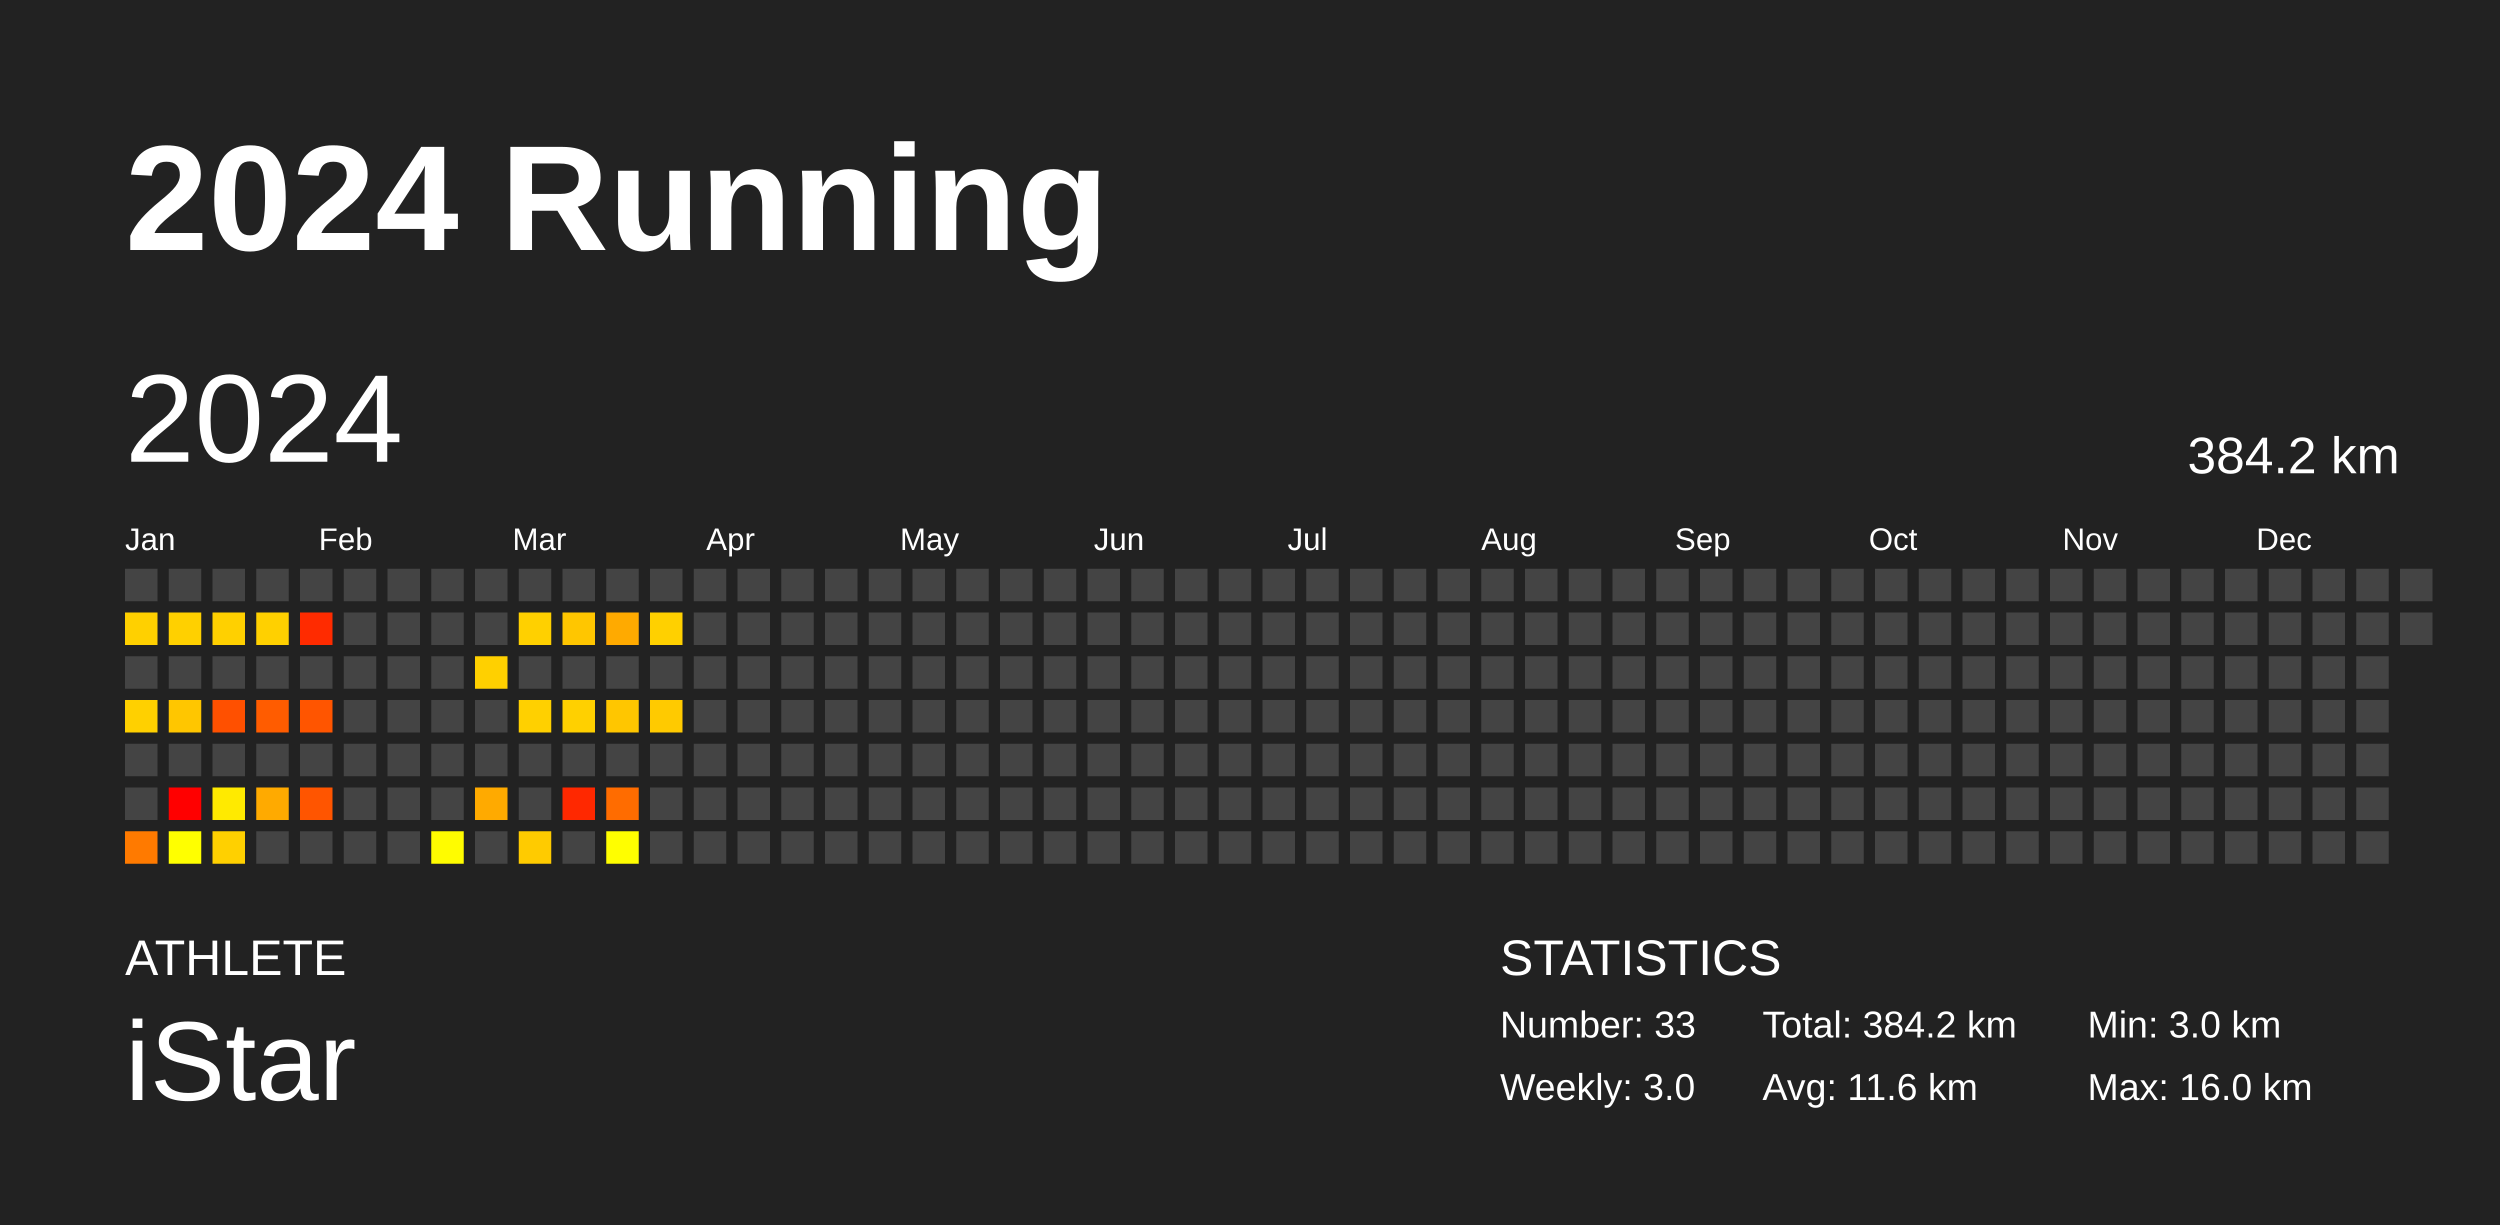
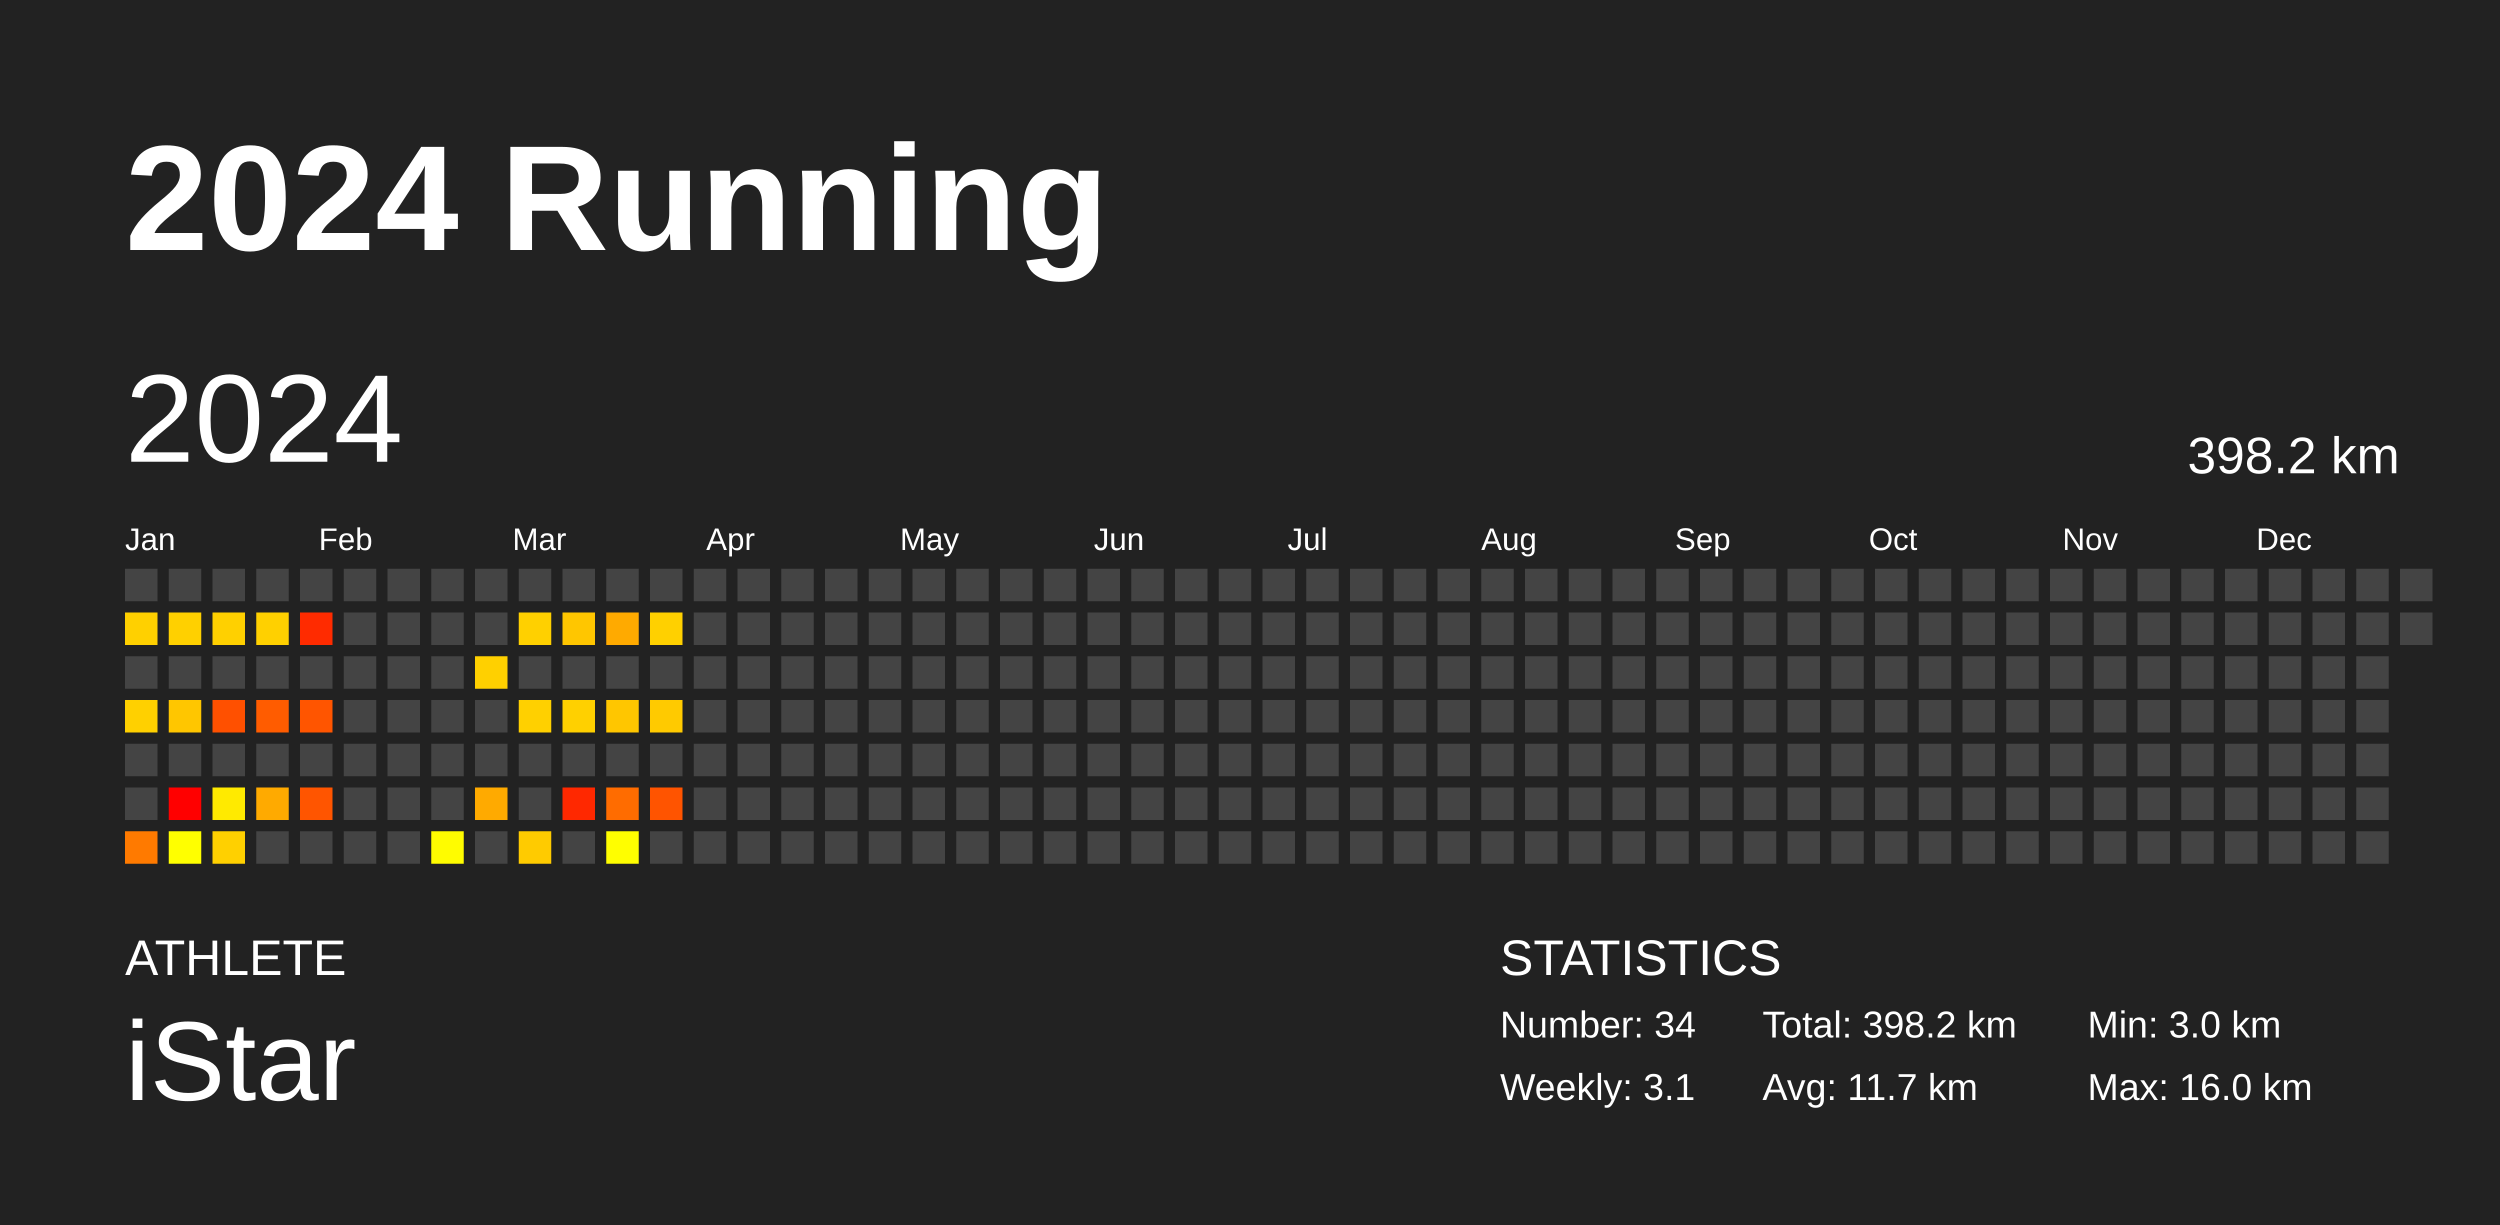
<svg xmlns="http://www.w3.org/2000/svg" baseProfile="full" height="98mm" version="1.1" viewBox="0,0,200,98" width="200mm">
  <defs />
  <rect fill="#222222" height="98" width="200" x="0" y="0" />
  <text fill="#FFFFFF" style="font-size:12px; font-family:Arial; font-weight:bold;" x="10" y="20">2024 Running</text>
  <text fill="#FFFFFF" style="font-size:4px; font-family:Arial" x="10" y="78">ATHLETE</text>
  <text fill="#FFFFFF" style="font-size:9px; font-family:Arial" x="10" y="88">iStar</text>
  <text fill="#FFFFFF" style="font-size:4px; font-family:Arial" x="120" y="78">STATISTICS</text>
-   <text fill="#FFFFFF" style="font-size:3px; font-family:Arial" x="120" y="83">Number: 33</text>
-   <text fill="#FFFFFF" style="font-size:3px; font-family:Arial" x="120" y="88">Weekly: 3.0</text>
-   <text fill="#FFFFFF" style="font-size:3px; font-family:Arial" x="141" y="83">Total: 384.2 km</text>
-   <text fill="#FFFFFF" style="font-size:3px; font-family:Arial" x="141" y="88">Avg: 11.6 km</text>
+   <text fill="#FFFFFF" style="font-size:3px; font-family:Arial" x="120" y="83">Number: 34</text>
+   <text fill="#FFFFFF" style="font-size:3px; font-family:Arial" x="120" y="88">Weekly: 3.1</text>
+   <text fill="#FFFFFF" style="font-size:3px; font-family:Arial" x="141" y="83">Total: 398.2 km</text>
+   <text fill="#FFFFFF" style="font-size:3px; font-family:Arial" x="141" y="88">Avg: 11.7 km</text>
  <text fill="#FFFFFF" style="font-size:3px; font-family:Arial" x="167" y="83">Min: 3.0 km</text>
  <text fill="#FFFFFF" style="font-size:3px; font-family:Arial" x="167" y="88">Max: 16.0 km</text>
  <text dominant-baseline="hanging" fill="#FFFFFF" style="font-size:10.0px; font-family:Arial;" x="10" y="30">2024</text>
-   <text dominant-baseline="hanging" fill="#FFFFFF" style="font-size:4.125px; font-family:Arial;" x="175" y="35">384.2 km</text>
+   <text dominant-baseline="hanging" fill="#FFFFFF" style="font-size:4.125px; font-family:Arial;" x="175" y="35">398.2 km</text>
  <text fill="#FFFFFF" style="font-size:2.5px; font-family:Arial" x="10.0" y="44">Jan</text>
  <text fill="#FFFFFF" style="font-size:2.5px; font-family:Arial" x="25.5" y="44">Feb</text>
  <text fill="#FFFFFF" style="font-size:2.5px; font-family:Arial" x="41.0" y="44">Mar</text>
  <text fill="#FFFFFF" style="font-size:2.5px; font-family:Arial" x="56.5" y="44">Apr</text>
  <text fill="#FFFFFF" style="font-size:2.5px; font-family:Arial" x="72.0" y="44">May</text>
  <text fill="#FFFFFF" style="font-size:2.5px; font-family:Arial" x="87.5" y="44">Jun</text>
  <text fill="#FFFFFF" style="font-size:2.5px; font-family:Arial" x="103.0" y="44">Jul</text>
  <text fill="#FFFFFF" style="font-size:2.5px; font-family:Arial" x="118.5" y="44">Aug</text>
  <text fill="#FFFFFF" style="font-size:2.5px; font-family:Arial" x="134.0" y="44">Sep</text>
  <text fill="#FFFFFF" style="font-size:2.5px; font-family:Arial" x="149.5" y="44">Oct</text>
  <text fill="#FFFFFF" style="font-size:2.5px; font-family:Arial" x="165.0" y="44">Nov</text>
  <text fill="#FFFFFF" style="font-size:2.5px; font-family:Arial" x="180.5" y="44">Dec</text>
  <rect fill="#444444" height="2.6" width="2.6" x="10.0" y="45.5" />
  <rect fill="#ffd000" height="2.6" width="2.6" x="10.0" y="49.0" />
  <rect fill="#444444" height="2.6" width="2.6" x="10.0" y="52.5" />
  <rect fill="#ffd000" height="2.6" width="2.6" x="10.0" y="56.0" />
  <rect fill="#444444" height="2.6" width="2.6" x="10.0" y="59.5" />
  <rect fill="#444444" height="2.6" width="2.6" x="10.0" y="63.0" />
  <rect fill="#ff7a00" height="2.6" width="2.6" x="10.0" y="66.5" />
  <rect fill="#444444" height="2.6" width="2.6" x="13.5" y="45.5" />
  <rect fill="#ffd000" height="2.6" width="2.6" x="13.5" y="49.0" />
  <rect fill="#444444" height="2.6" width="2.6" x="13.5" y="52.5" />
  <rect fill="#ffc600" height="2.6" width="2.6" x="13.5" y="56.0" />
  <rect fill="#444444" height="2.6" width="2.6" x="13.5" y="59.5" />
  <rect fill="#ff0000" height="2.6" width="2.6" x="13.5" y="63.0" />
  <rect fill="#ffff00" height="2.6" width="2.6" x="13.5" y="66.5" />
  <rect fill="#444444" height="2.6" width="2.6" x="17.0" y="45.5" />
  <rect fill="#ffd000" height="2.6" width="2.6" x="17.0" y="49.0" />
  <rect fill="#444444" height="2.6" width="2.6" x="17.0" y="52.5" />
  <rect fill="#ff5000" height="2.6" width="2.6" x="17.0" y="56.0" />
  <rect fill="#444444" height="2.6" width="2.6" x="17.0" y="59.5" />
  <rect fill="#ffea00" height="2.6" width="2.6" x="17.0" y="63.0" />
  <rect fill="#ffd000" height="2.6" width="2.6" x="17.0" y="66.5" />
  <rect fill="#444444" height="2.6" width="2.6" x="20.5" y="45.5" />
  <rect fill="#ffd000" height="2.6" width="2.6" x="20.5" y="49.0" />
  <rect fill="#444444" height="2.6" width="2.6" x="20.5" y="52.5" />
  <rect fill="#ff5c00" height="2.6" width="2.6" x="20.5" y="56.0" />
  <rect fill="#444444" height="2.6" width="2.6" x="20.5" y="59.5" />
  <rect fill="#ffaa00" height="2.6" width="2.6" x="20.5" y="63.0" />
  <rect fill="#444444" height="2.6" width="2.6" x="20.5" y="66.5" />
  <rect fill="#444444" height="2.6" width="2.6" x="24.0" y="45.5" />
  <rect fill="#ff2b00" height="2.6" width="2.6" x="24.0" y="49.0" />
  <rect fill="#444444" height="2.6" width="2.6" x="24.0" y="52.5" />
  <rect fill="#ff5500" height="2.6" width="2.6" x="24.0" y="56.0" />
  <rect fill="#444444" height="2.6" width="2.6" x="24.0" y="59.5" />
  <rect fill="#ff5500" height="2.6" width="2.6" x="24.0" y="63.0" />
  <rect fill="#444444" height="2.6" width="2.6" x="24.0" y="66.5" />
  <rect fill="#444444" height="2.6" width="2.6" x="27.5" y="45.5" />
  <rect fill="#444444" height="2.6" width="2.6" x="27.5" y="49.0" />
  <rect fill="#444444" height="2.6" width="2.6" x="27.5" y="52.5" />
  <rect fill="#444444" height="2.6" width="2.6" x="27.5" y="56.0" />
  <rect fill="#444444" height="2.6" width="2.6" x="27.5" y="59.5" />
  <rect fill="#444444" height="2.6" width="2.6" x="27.5" y="63.0" />
  <rect fill="#444444" height="2.6" width="2.6" x="27.5" y="66.5" />
  <rect fill="#444444" height="2.6" width="2.6" x="31.0" y="45.5" />
  <rect fill="#444444" height="2.6" width="2.6" x="31.0" y="49.0" />
  <rect fill="#444444" height="2.6" width="2.6" x="31.0" y="52.5" />
  <rect fill="#444444" height="2.6" width="2.6" x="31.0" y="56.0" />
  <rect fill="#444444" height="2.6" width="2.6" x="31.0" y="59.5" />
  <rect fill="#444444" height="2.6" width="2.6" x="31.0" y="63.0" />
  <rect fill="#444444" height="2.6" width="2.6" x="31.0" y="66.5" />
  <rect fill="#444444" height="2.6" width="2.6" x="34.5" y="45.5" />
  <rect fill="#444444" height="2.6" width="2.6" x="34.5" y="49.0" />
  <rect fill="#444444" height="2.6" width="2.6" x="34.5" y="52.5" />
  <rect fill="#444444" height="2.6" width="2.6" x="34.5" y="56.0" />
  <rect fill="#444444" height="2.6" width="2.6" x="34.5" y="59.5" />
  <rect fill="#444444" height="2.6" width="2.6" x="34.5" y="63.0" />
  <rect fill="#fffc00" height="2.6" width="2.6" x="34.5" y="66.5" />
  <rect fill="#444444" height="2.6" width="2.6" x="38.0" y="45.5" />
  <rect fill="#444444" height="2.6" width="2.6" x="38.0" y="49.0" />
  <rect fill="#ffd000" height="2.6" width="2.6" x="38.0" y="52.5" />
  <rect fill="#444444" height="2.6" width="2.6" x="38.0" y="56.0" />
  <rect fill="#444444" height="2.6" width="2.6" x="38.0" y="59.5" />
  <rect fill="#ffaa00" height="2.6" width="2.6" x="38.0" y="63.0" />
  <rect fill="#444444" height="2.6" width="2.6" x="38.0" y="66.5" />
  <rect fill="#444444" height="2.6" width="2.6" x="41.5" y="45.5" />
  <rect fill="#ffd000" height="2.6" width="2.6" x="41.5" y="49.0" />
  <rect fill="#444444" height="2.6" width="2.6" x="41.5" y="52.5" />
  <rect fill="#ffd000" height="2.6" width="2.6" x="41.5" y="56.0" />
  <rect fill="#444444" height="2.6" width="2.6" x="41.5" y="59.5" />
  <rect fill="#444444" height="2.6" width="2.6" x="41.5" y="63.0" />
  <rect fill="#ffcb00" height="2.6" width="2.6" x="41.5" y="66.5" />
  <rect fill="#444444" height="2.6" width="2.6" x="45.0" y="45.5" />
  <rect fill="#ffc600" height="2.6" width="2.6" x="45.0" y="49.0" />
  <rect fill="#444444" height="2.6" width="2.6" x="45.0" y="52.5" />
  <rect fill="#ffd000" height="2.6" width="2.6" x="45.0" y="56.0" />
  <rect fill="#444444" height="2.6" width="2.6" x="45.0" y="59.5" />
  <rect fill="#ff2800" height="2.6" width="2.6" x="45.0" y="63.0" />
  <rect fill="#444444" height="2.6" width="2.6" x="45.0" y="66.5" />
  <rect fill="#444444" height="2.6" width="2.6" x="48.5" y="45.5" />
  <rect fill="#ffaa00" height="2.6" width="2.6" x="48.5" y="49.0" />
  <rect fill="#444444" height="2.6" width="2.6" x="48.5" y="52.5" />
  <rect fill="#ffc600" height="2.6" width="2.6" x="48.5" y="56.0" />
  <rect fill="#444444" height="2.6" width="2.6" x="48.5" y="59.5" />
  <rect fill="#ff6c00" height="2.6" width="2.6" x="48.5" y="63.0" />
  <rect fill="#fffe00" height="2.6" width="2.6" x="48.5" y="66.5" />
  <rect fill="#444444" height="2.6" width="2.6" x="52.0" y="45.5" />
  <rect fill="#ffd000" height="2.6" width="2.6" x="52.0" y="49.0" />
  <rect fill="#444444" height="2.6" width="2.6" x="52.0" y="52.5" />
  <rect fill="#ffca00" height="2.6" width="2.6" x="52.0" y="56.0" />
  <rect fill="#444444" height="2.6" width="2.6" x="52.0" y="59.5" />
-   <rect fill="#444444" height="2.6" width="2.6" x="52.0" y="63.0" />
+   <rect fill="#ff5400" height="2.6" width="2.6" x="52.0" y="63.0" />
  <rect fill="#444444" height="2.6" width="2.6" x="52.0" y="66.5" />
  <rect fill="#444444" height="2.6" width="2.6" x="55.5" y="45.5" />
  <rect fill="#444444" height="2.6" width="2.6" x="55.5" y="49.0" />
  <rect fill="#444444" height="2.6" width="2.6" x="55.5" y="52.5" />
  <rect fill="#444444" height="2.6" width="2.6" x="55.5" y="56.0" />
  <rect fill="#444444" height="2.6" width="2.6" x="55.5" y="59.5" />
  <rect fill="#444444" height="2.6" width="2.6" x="55.5" y="63.0" />
  <rect fill="#444444" height="2.6" width="2.6" x="55.5" y="66.5" />
  <rect fill="#444444" height="2.6" width="2.6" x="59.0" y="45.5" />
  <rect fill="#444444" height="2.6" width="2.6" x="59.0" y="49.0" />
  <rect fill="#444444" height="2.6" width="2.6" x="59.0" y="52.5" />
  <rect fill="#444444" height="2.6" width="2.6" x="59.0" y="56.0" />
  <rect fill="#444444" height="2.6" width="2.6" x="59.0" y="59.5" />
  <rect fill="#444444" height="2.6" width="2.6" x="59.0" y="63.0" />
  <rect fill="#444444" height="2.6" width="2.6" x="59.0" y="66.5" />
  <rect fill="#444444" height="2.6" width="2.6" x="62.5" y="45.5" />
  <rect fill="#444444" height="2.6" width="2.6" x="62.5" y="49.0" />
  <rect fill="#444444" height="2.6" width="2.6" x="62.5" y="52.5" />
  <rect fill="#444444" height="2.6" width="2.6" x="62.5" y="56.0" />
  <rect fill="#444444" height="2.6" width="2.6" x="62.5" y="59.5" />
  <rect fill="#444444" height="2.6" width="2.6" x="62.5" y="63.0" />
  <rect fill="#444444" height="2.6" width="2.6" x="62.5" y="66.5" />
  <rect fill="#444444" height="2.6" width="2.6" x="66.0" y="45.5" />
  <rect fill="#444444" height="2.6" width="2.6" x="66.0" y="49.0" />
  <rect fill="#444444" height="2.6" width="2.6" x="66.0" y="52.5" />
  <rect fill="#444444" height="2.6" width="2.6" x="66.0" y="56.0" />
  <rect fill="#444444" height="2.6" width="2.6" x="66.0" y="59.5" />
  <rect fill="#444444" height="2.6" width="2.6" x="66.0" y="63.0" />
  <rect fill="#444444" height="2.6" width="2.6" x="66.0" y="66.5" />
  <rect fill="#444444" height="2.6" width="2.6" x="69.5" y="45.5" />
  <rect fill="#444444" height="2.6" width="2.6" x="69.5" y="49.0" />
  <rect fill="#444444" height="2.6" width="2.6" x="69.5" y="52.5" />
  <rect fill="#444444" height="2.6" width="2.6" x="69.5" y="56.0" />
  <rect fill="#444444" height="2.6" width="2.6" x="69.5" y="59.5" />
  <rect fill="#444444" height="2.6" width="2.6" x="69.5" y="63.0" />
  <rect fill="#444444" height="2.6" width="2.6" x="69.5" y="66.5" />
  <rect fill="#444444" height="2.6" width="2.6" x="73.0" y="45.5" />
  <rect fill="#444444" height="2.6" width="2.6" x="73.0" y="49.0" />
  <rect fill="#444444" height="2.6" width="2.6" x="73.0" y="52.5" />
  <rect fill="#444444" height="2.6" width="2.6" x="73.0" y="56.0" />
  <rect fill="#444444" height="2.6" width="2.6" x="73.0" y="59.5" />
  <rect fill="#444444" height="2.6" width="2.6" x="73.0" y="63.0" />
  <rect fill="#444444" height="2.6" width="2.6" x="73.0" y="66.5" />
  <rect fill="#444444" height="2.6" width="2.6" x="76.5" y="45.5" />
  <rect fill="#444444" height="2.6" width="2.6" x="76.5" y="49.0" />
  <rect fill="#444444" height="2.6" width="2.6" x="76.5" y="52.5" />
  <rect fill="#444444" height="2.6" width="2.6" x="76.5" y="56.0" />
  <rect fill="#444444" height="2.6" width="2.6" x="76.5" y="59.5" />
  <rect fill="#444444" height="2.6" width="2.6" x="76.5" y="63.0" />
  <rect fill="#444444" height="2.6" width="2.6" x="76.5" y="66.5" />
  <rect fill="#444444" height="2.6" width="2.6" x="80.0" y="45.5" />
  <rect fill="#444444" height="2.6" width="2.6" x="80.0" y="49.0" />
  <rect fill="#444444" height="2.6" width="2.6" x="80.0" y="52.5" />
  <rect fill="#444444" height="2.6" width="2.6" x="80.0" y="56.0" />
  <rect fill="#444444" height="2.6" width="2.6" x="80.0" y="59.5" />
  <rect fill="#444444" height="2.6" width="2.6" x="80.0" y="63.0" />
  <rect fill="#444444" height="2.6" width="2.6" x="80.0" y="66.5" />
  <rect fill="#444444" height="2.6" width="2.6" x="83.5" y="45.5" />
  <rect fill="#444444" height="2.6" width="2.6" x="83.5" y="49.0" />
  <rect fill="#444444" height="2.6" width="2.6" x="83.5" y="52.5" />
  <rect fill="#444444" height="2.6" width="2.6" x="83.5" y="56.0" />
  <rect fill="#444444" height="2.6" width="2.6" x="83.5" y="59.5" />
  <rect fill="#444444" height="2.6" width="2.6" x="83.5" y="63.0" />
  <rect fill="#444444" height="2.6" width="2.6" x="83.5" y="66.5" />
  <rect fill="#444444" height="2.6" width="2.6" x="87.0" y="45.5" />
  <rect fill="#444444" height="2.6" width="2.6" x="87.0" y="49.0" />
  <rect fill="#444444" height="2.6" width="2.6" x="87.0" y="52.5" />
  <rect fill="#444444" height="2.6" width="2.6" x="87.0" y="56.0" />
  <rect fill="#444444" height="2.6" width="2.6" x="87.0" y="59.5" />
  <rect fill="#444444" height="2.6" width="2.6" x="87.0" y="63.0" />
  <rect fill="#444444" height="2.6" width="2.6" x="87.0" y="66.5" />
  <rect fill="#444444" height="2.6" width="2.6" x="90.5" y="45.5" />
  <rect fill="#444444" height="2.6" width="2.6" x="90.5" y="49.0" />
  <rect fill="#444444" height="2.6" width="2.6" x="90.5" y="52.5" />
  <rect fill="#444444" height="2.6" width="2.6" x="90.5" y="56.0" />
  <rect fill="#444444" height="2.6" width="2.6" x="90.5" y="59.5" />
  <rect fill="#444444" height="2.6" width="2.6" x="90.5" y="63.0" />
  <rect fill="#444444" height="2.6" width="2.6" x="90.5" y="66.5" />
  <rect fill="#444444" height="2.6" width="2.6" x="94.0" y="45.5" />
  <rect fill="#444444" height="2.6" width="2.6" x="94.0" y="49.0" />
  <rect fill="#444444" height="2.6" width="2.6" x="94.0" y="52.5" />
  <rect fill="#444444" height="2.6" width="2.6" x="94.0" y="56.0" />
  <rect fill="#444444" height="2.6" width="2.6" x="94.0" y="59.5" />
  <rect fill="#444444" height="2.6" width="2.6" x="94.0" y="63.0" />
  <rect fill="#444444" height="2.6" width="2.6" x="94.0" y="66.5" />
  <rect fill="#444444" height="2.6" width="2.6" x="97.5" y="45.5" />
  <rect fill="#444444" height="2.6" width="2.6" x="97.5" y="49.0" />
  <rect fill="#444444" height="2.6" width="2.6" x="97.5" y="52.5" />
  <rect fill="#444444" height="2.6" width="2.6" x="97.5" y="56.0" />
  <rect fill="#444444" height="2.6" width="2.6" x="97.5" y="59.5" />
  <rect fill="#444444" height="2.6" width="2.6" x="97.5" y="63.0" />
  <rect fill="#444444" height="2.6" width="2.6" x="97.5" y="66.5" />
  <rect fill="#444444" height="2.6" width="2.6" x="101.0" y="45.5" />
  <rect fill="#444444" height="2.6" width="2.6" x="101.0" y="49.0" />
  <rect fill="#444444" height="2.6" width="2.6" x="101.0" y="52.5" />
  <rect fill="#444444" height="2.6" width="2.6" x="101.0" y="56.0" />
  <rect fill="#444444" height="2.6" width="2.6" x="101.0" y="59.5" />
  <rect fill="#444444" height="2.6" width="2.6" x="101.0" y="63.0" />
  <rect fill="#444444" height="2.6" width="2.6" x="101.0" y="66.5" />
  <rect fill="#444444" height="2.6" width="2.6" x="104.5" y="45.5" />
  <rect fill="#444444" height="2.6" width="2.6" x="104.5" y="49.0" />
  <rect fill="#444444" height="2.6" width="2.6" x="104.5" y="52.5" />
  <rect fill="#444444" height="2.6" width="2.6" x="104.5" y="56.0" />
  <rect fill="#444444" height="2.6" width="2.6" x="104.5" y="59.5" />
  <rect fill="#444444" height="2.6" width="2.6" x="104.5" y="63.0" />
  <rect fill="#444444" height="2.6" width="2.6" x="104.5" y="66.5" />
  <rect fill="#444444" height="2.6" width="2.6" x="108.0" y="45.5" />
  <rect fill="#444444" height="2.6" width="2.6" x="108.0" y="49.0" />
  <rect fill="#444444" height="2.6" width="2.6" x="108.0" y="52.5" />
  <rect fill="#444444" height="2.6" width="2.6" x="108.0" y="56.0" />
  <rect fill="#444444" height="2.6" width="2.6" x="108.0" y="59.5" />
  <rect fill="#444444" height="2.6" width="2.6" x="108.0" y="63.0" />
  <rect fill="#444444" height="2.6" width="2.6" x="108.0" y="66.5" />
  <rect fill="#444444" height="2.6" width="2.6" x="111.5" y="45.5" />
  <rect fill="#444444" height="2.6" width="2.6" x="111.5" y="49.0" />
  <rect fill="#444444" height="2.6" width="2.6" x="111.5" y="52.5" />
  <rect fill="#444444" height="2.6" width="2.6" x="111.5" y="56.0" />
  <rect fill="#444444" height="2.6" width="2.6" x="111.5" y="59.5" />
  <rect fill="#444444" height="2.6" width="2.6" x="111.5" y="63.0" />
  <rect fill="#444444" height="2.6" width="2.6" x="111.5" y="66.5" />
  <rect fill="#444444" height="2.6" width="2.6" x="115.0" y="45.5" />
  <rect fill="#444444" height="2.6" width="2.6" x="115.0" y="49.0" />
  <rect fill="#444444" height="2.6" width="2.6" x="115.0" y="52.5" />
  <rect fill="#444444" height="2.6" width="2.6" x="115.0" y="56.0" />
  <rect fill="#444444" height="2.6" width="2.6" x="115.0" y="59.5" />
  <rect fill="#444444" height="2.6" width="2.6" x="115.0" y="63.0" />
  <rect fill="#444444" height="2.6" width="2.6" x="115.0" y="66.5" />
  <rect fill="#444444" height="2.6" width="2.6" x="118.5" y="45.5" />
  <rect fill="#444444" height="2.6" width="2.6" x="118.5" y="49.0" />
  <rect fill="#444444" height="2.6" width="2.6" x="118.5" y="52.5" />
  <rect fill="#444444" height="2.6" width="2.6" x="118.5" y="56.0" />
  <rect fill="#444444" height="2.6" width="2.6" x="118.5" y="59.5" />
  <rect fill="#444444" height="2.6" width="2.6" x="118.5" y="63.0" />
  <rect fill="#444444" height="2.6" width="2.6" x="118.5" y="66.5" />
  <rect fill="#444444" height="2.6" width="2.6" x="122.0" y="45.5" />
  <rect fill="#444444" height="2.6" width="2.6" x="122.0" y="49.0" />
  <rect fill="#444444" height="2.6" width="2.6" x="122.0" y="52.5" />
  <rect fill="#444444" height="2.6" width="2.6" x="122.0" y="56.0" />
  <rect fill="#444444" height="2.6" width="2.6" x="122.0" y="59.5" />
  <rect fill="#444444" height="2.6" width="2.6" x="122.0" y="63.0" />
  <rect fill="#444444" height="2.6" width="2.6" x="122.0" y="66.5" />
  <rect fill="#444444" height="2.6" width="2.6" x="125.5" y="45.5" />
  <rect fill="#444444" height="2.6" width="2.6" x="125.5" y="49.0" />
  <rect fill="#444444" height="2.6" width="2.6" x="125.5" y="52.5" />
  <rect fill="#444444" height="2.6" width="2.6" x="125.5" y="56.0" />
  <rect fill="#444444" height="2.6" width="2.6" x="125.5" y="59.5" />
  <rect fill="#444444" height="2.6" width="2.6" x="125.5" y="63.0" />
  <rect fill="#444444" height="2.6" width="2.6" x="125.5" y="66.5" />
  <rect fill="#444444" height="2.6" width="2.6" x="129.0" y="45.5" />
  <rect fill="#444444" height="2.6" width="2.6" x="129.0" y="49.0" />
  <rect fill="#444444" height="2.6" width="2.6" x="129.0" y="52.5" />
  <rect fill="#444444" height="2.6" width="2.6" x="129.0" y="56.0" />
  <rect fill="#444444" height="2.6" width="2.6" x="129.0" y="59.5" />
  <rect fill="#444444" height="2.6" width="2.6" x="129.0" y="63.0" />
  <rect fill="#444444" height="2.6" width="2.6" x="129.0" y="66.5" />
  <rect fill="#444444" height="2.6" width="2.6" x="132.5" y="45.5" />
  <rect fill="#444444" height="2.6" width="2.6" x="132.5" y="49.0" />
  <rect fill="#444444" height="2.6" width="2.6" x="132.5" y="52.5" />
  <rect fill="#444444" height="2.6" width="2.6" x="132.5" y="56.0" />
  <rect fill="#444444" height="2.6" width="2.6" x="132.5" y="59.5" />
  <rect fill="#444444" height="2.6" width="2.6" x="132.5" y="63.0" />
  <rect fill="#444444" height="2.6" width="2.6" x="132.5" y="66.5" />
  <rect fill="#444444" height="2.6" width="2.6" x="136.0" y="45.5" />
  <rect fill="#444444" height="2.6" width="2.6" x="136.0" y="49.0" />
  <rect fill="#444444" height="2.6" width="2.6" x="136.0" y="52.5" />
  <rect fill="#444444" height="2.6" width="2.6" x="136.0" y="56.0" />
  <rect fill="#444444" height="2.6" width="2.6" x="136.0" y="59.5" />
  <rect fill="#444444" height="2.6" width="2.6" x="136.0" y="63.0" />
  <rect fill="#444444" height="2.6" width="2.6" x="136.0" y="66.5" />
  <rect fill="#444444" height="2.6" width="2.6" x="139.5" y="45.5" />
  <rect fill="#444444" height="2.6" width="2.6" x="139.5" y="49.0" />
  <rect fill="#444444" height="2.6" width="2.6" x="139.5" y="52.5" />
  <rect fill="#444444" height="2.6" width="2.6" x="139.5" y="56.0" />
  <rect fill="#444444" height="2.6" width="2.6" x="139.5" y="59.5" />
  <rect fill="#444444" height="2.6" width="2.6" x="139.5" y="63.0" />
  <rect fill="#444444" height="2.6" width="2.6" x="139.5" y="66.5" />
  <rect fill="#444444" height="2.6" width="2.6" x="143.0" y="45.5" />
  <rect fill="#444444" height="2.6" width="2.6" x="143.0" y="49.0" />
  <rect fill="#444444" height="2.6" width="2.6" x="143.0" y="52.5" />
  <rect fill="#444444" height="2.6" width="2.6" x="143.0" y="56.0" />
  <rect fill="#444444" height="2.6" width="2.6" x="143.0" y="59.5" />
  <rect fill="#444444" height="2.6" width="2.6" x="143.0" y="63.0" />
  <rect fill="#444444" height="2.6" width="2.6" x="143.0" y="66.5" />
  <rect fill="#444444" height="2.6" width="2.6" x="146.5" y="45.5" />
  <rect fill="#444444" height="2.6" width="2.6" x="146.5" y="49.0" />
  <rect fill="#444444" height="2.6" width="2.6" x="146.5" y="52.5" />
  <rect fill="#444444" height="2.6" width="2.6" x="146.5" y="56.0" />
  <rect fill="#444444" height="2.6" width="2.6" x="146.5" y="59.5" />
  <rect fill="#444444" height="2.6" width="2.6" x="146.5" y="63.0" />
  <rect fill="#444444" height="2.6" width="2.6" x="146.5" y="66.5" />
  <rect fill="#444444" height="2.6" width="2.6" x="150.0" y="45.5" />
  <rect fill="#444444" height="2.6" width="2.6" x="150.0" y="49.0" />
  <rect fill="#444444" height="2.6" width="2.6" x="150.0" y="52.5" />
  <rect fill="#444444" height="2.6" width="2.6" x="150.0" y="56.0" />
  <rect fill="#444444" height="2.6" width="2.6" x="150.0" y="59.5" />
  <rect fill="#444444" height="2.6" width="2.6" x="150.0" y="63.0" />
  <rect fill="#444444" height="2.6" width="2.6" x="150.0" y="66.5" />
  <rect fill="#444444" height="2.6" width="2.6" x="153.5" y="45.5" />
  <rect fill="#444444" height="2.6" width="2.6" x="153.5" y="49.0" />
  <rect fill="#444444" height="2.6" width="2.6" x="153.5" y="52.5" />
  <rect fill="#444444" height="2.6" width="2.6" x="153.5" y="56.0" />
  <rect fill="#444444" height="2.6" width="2.6" x="153.5" y="59.5" />
  <rect fill="#444444" height="2.6" width="2.6" x="153.5" y="63.0" />
  <rect fill="#444444" height="2.6" width="2.6" x="153.5" y="66.5" />
  <rect fill="#444444" height="2.6" width="2.6" x="157.0" y="45.5" />
  <rect fill="#444444" height="2.6" width="2.6" x="157.0" y="49.0" />
  <rect fill="#444444" height="2.6" width="2.6" x="157.0" y="52.5" />
  <rect fill="#444444" height="2.6" width="2.6" x="157.0" y="56.0" />
  <rect fill="#444444" height="2.6" width="2.6" x="157.0" y="59.5" />
  <rect fill="#444444" height="2.6" width="2.6" x="157.0" y="63.0" />
  <rect fill="#444444" height="2.6" width="2.6" x="157.0" y="66.5" />
  <rect fill="#444444" height="2.6" width="2.6" x="160.5" y="45.5" />
  <rect fill="#444444" height="2.6" width="2.6" x="160.5" y="49.0" />
  <rect fill="#444444" height="2.6" width="2.6" x="160.5" y="52.5" />
  <rect fill="#444444" height="2.6" width="2.6" x="160.5" y="56.0" />
  <rect fill="#444444" height="2.6" width="2.6" x="160.5" y="59.5" />
  <rect fill="#444444" height="2.6" width="2.6" x="160.5" y="63.0" />
  <rect fill="#444444" height="2.6" width="2.6" x="160.5" y="66.5" />
  <rect fill="#444444" height="2.6" width="2.6" x="164.0" y="45.5" />
  <rect fill="#444444" height="2.6" width="2.6" x="164.0" y="49.0" />
  <rect fill="#444444" height="2.6" width="2.6" x="164.0" y="52.5" />
  <rect fill="#444444" height="2.6" width="2.6" x="164.0" y="56.0" />
  <rect fill="#444444" height="2.6" width="2.6" x="164.0" y="59.5" />
  <rect fill="#444444" height="2.6" width="2.6" x="164.0" y="63.0" />
  <rect fill="#444444" height="2.6" width="2.6" x="164.0" y="66.5" />
  <rect fill="#444444" height="2.6" width="2.6" x="167.5" y="45.5" />
  <rect fill="#444444" height="2.6" width="2.6" x="167.5" y="49.0" />
  <rect fill="#444444" height="2.6" width="2.6" x="167.5" y="52.5" />
  <rect fill="#444444" height="2.6" width="2.6" x="167.5" y="56.0" />
  <rect fill="#444444" height="2.6" width="2.6" x="167.5" y="59.5" />
  <rect fill="#444444" height="2.6" width="2.6" x="167.5" y="63.0" />
  <rect fill="#444444" height="2.6" width="2.6" x="167.5" y="66.5" />
  <rect fill="#444444" height="2.6" width="2.6" x="171.0" y="45.5" />
  <rect fill="#444444" height="2.6" width="2.6" x="171.0" y="49.0" />
  <rect fill="#444444" height="2.6" width="2.6" x="171.0" y="52.5" />
  <rect fill="#444444" height="2.6" width="2.6" x="171.0" y="56.0" />
  <rect fill="#444444" height="2.6" width="2.6" x="171.0" y="59.5" />
  <rect fill="#444444" height="2.6" width="2.6" x="171.0" y="63.0" />
  <rect fill="#444444" height="2.6" width="2.6" x="171.0" y="66.5" />
  <rect fill="#444444" height="2.6" width="2.6" x="174.5" y="45.5" />
  <rect fill="#444444" height="2.6" width="2.6" x="174.5" y="49.0" />
  <rect fill="#444444" height="2.6" width="2.6" x="174.5" y="52.5" />
  <rect fill="#444444" height="2.6" width="2.6" x="174.5" y="56.0" />
  <rect fill="#444444" height="2.6" width="2.6" x="174.5" y="59.5" />
  <rect fill="#444444" height="2.6" width="2.6" x="174.5" y="63.0" />
  <rect fill="#444444" height="2.6" width="2.6" x="174.5" y="66.5" />
  <rect fill="#444444" height="2.6" width="2.6" x="178.0" y="45.5" />
  <rect fill="#444444" height="2.6" width="2.6" x="178.0" y="49.0" />
  <rect fill="#444444" height="2.6" width="2.6" x="178.0" y="52.5" />
  <rect fill="#444444" height="2.6" width="2.6" x="178.0" y="56.0" />
  <rect fill="#444444" height="2.6" width="2.6" x="178.0" y="59.5" />
  <rect fill="#444444" height="2.6" width="2.6" x="178.0" y="63.0" />
  <rect fill="#444444" height="2.6" width="2.6" x="178.0" y="66.5" />
  <rect fill="#444444" height="2.6" width="2.6" x="181.5" y="45.5" />
  <rect fill="#444444" height="2.6" width="2.6" x="181.5" y="49.0" />
  <rect fill="#444444" height="2.6" width="2.6" x="181.5" y="52.5" />
  <rect fill="#444444" height="2.6" width="2.6" x="181.5" y="56.0" />
  <rect fill="#444444" height="2.6" width="2.6" x="181.5" y="59.5" />
  <rect fill="#444444" height="2.6" width="2.6" x="181.5" y="63.0" />
  <rect fill="#444444" height="2.6" width="2.6" x="181.5" y="66.5" />
  <rect fill="#444444" height="2.6" width="2.6" x="185.0" y="45.5" />
  <rect fill="#444444" height="2.6" width="2.6" x="185.0" y="49.0" />
  <rect fill="#444444" height="2.6" width="2.6" x="185.0" y="52.5" />
  <rect fill="#444444" height="2.6" width="2.6" x="185.0" y="56.0" />
  <rect fill="#444444" height="2.6" width="2.6" x="185.0" y="59.5" />
  <rect fill="#444444" height="2.6" width="2.6" x="185.0" y="63.0" />
  <rect fill="#444444" height="2.6" width="2.6" x="185.0" y="66.5" />
  <rect fill="#444444" height="2.6" width="2.6" x="188.5" y="45.5" />
  <rect fill="#444444" height="2.6" width="2.6" x="188.5" y="49.0" />
  <rect fill="#444444" height="2.6" width="2.6" x="188.5" y="52.5" />
  <rect fill="#444444" height="2.6" width="2.6" x="188.5" y="56.0" />
  <rect fill="#444444" height="2.6" width="2.6" x="188.5" y="59.5" />
  <rect fill="#444444" height="2.6" width="2.6" x="188.5" y="63.0" />
  <rect fill="#444444" height="2.6" width="2.6" x="188.5" y="66.5" />
  <rect fill="#444444" height="2.6" width="2.6" x="192.0" y="45.5" />
  <rect fill="#444444" height="2.6" width="2.6" x="192.0" y="49.0" />
</svg>
